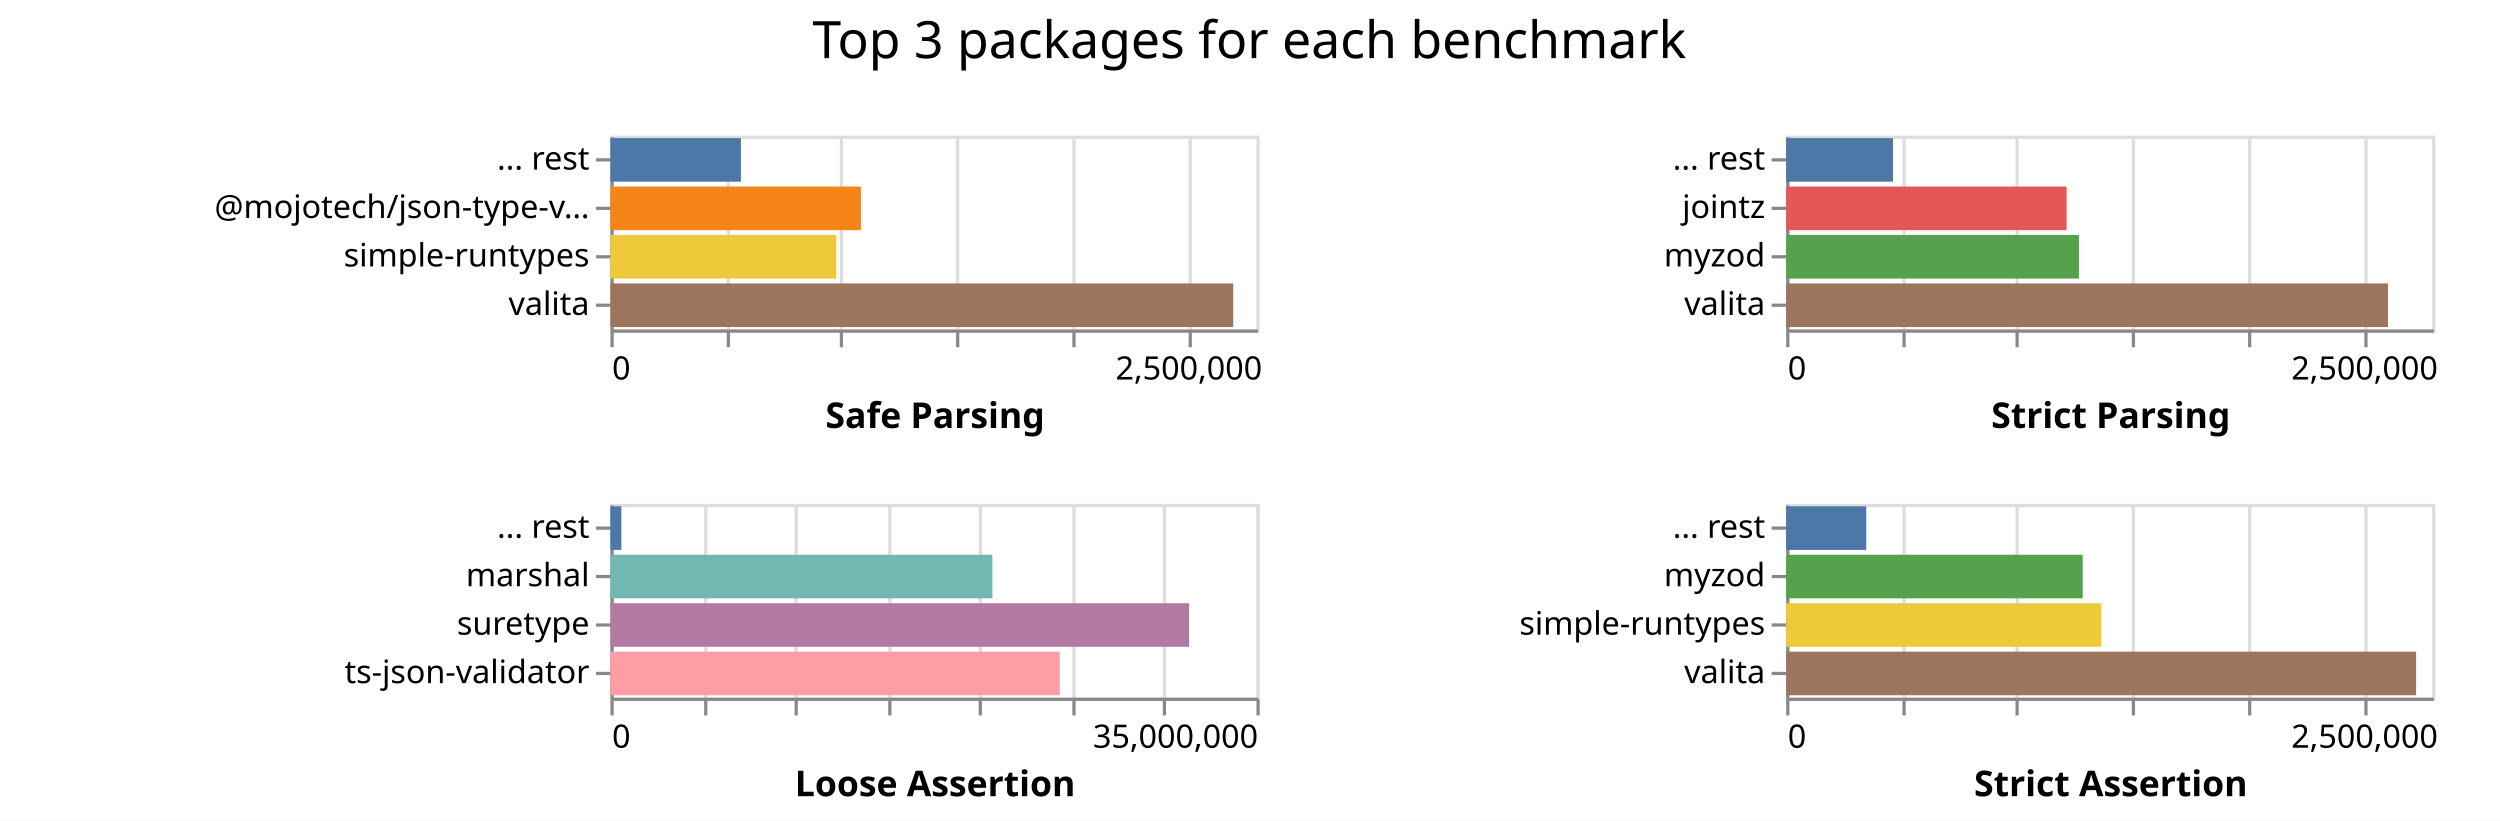
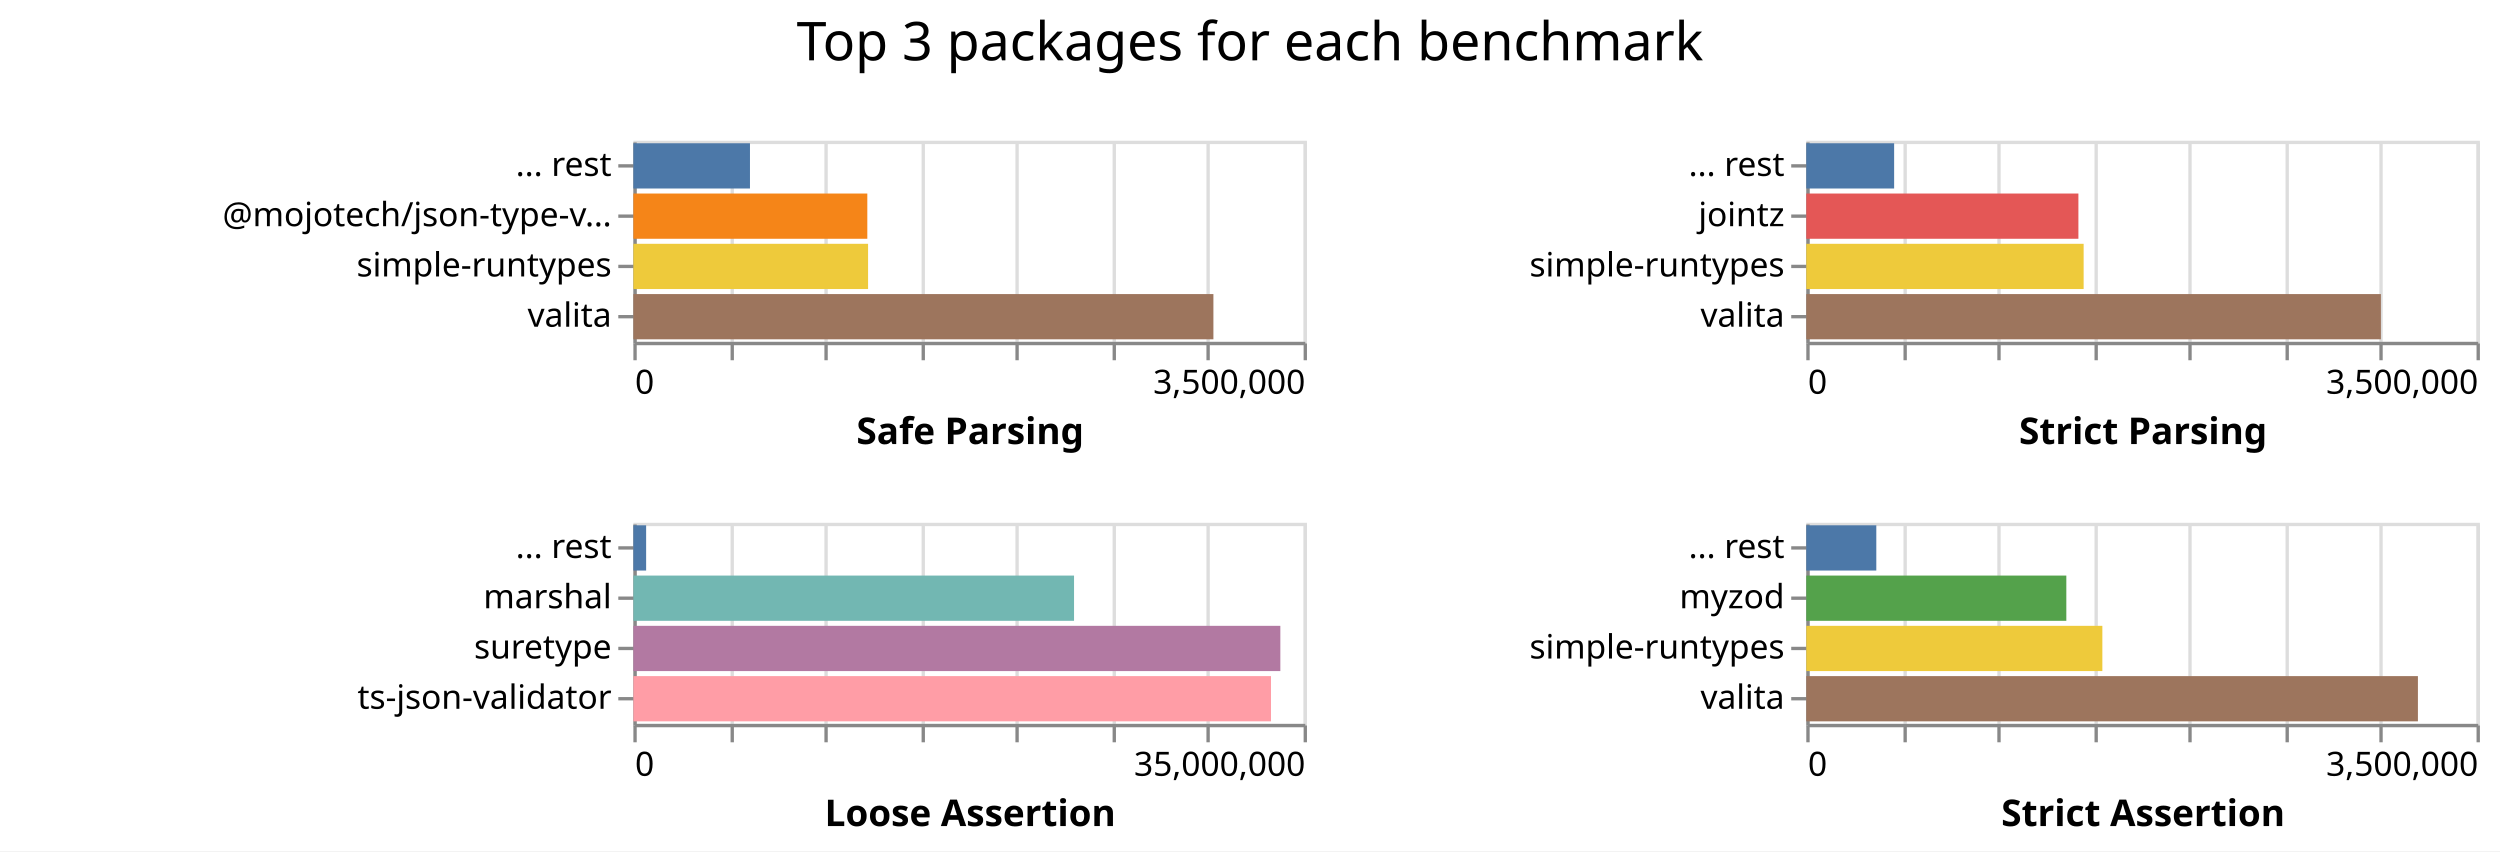
- <svg xmlns="http://www.w3.org/2000/svg" class="marks" width="774" height="254">
-   <path fill="#fff" d="M0 0h774v254H0z" />
+ <svg xmlns="http://www.w3.org/2000/svg" class="marks" width="746" height="254">
+   <path fill="#fff" d="M0 0h746v254H0z" />
  <g class="mark-group role-frame root" aria-roledescription="group mark container" fill="none" stroke-miterlimit="10">
    <path class="background" aria-hidden="true" d="M189 42Z" />
    <g class="mark-group role-scope child__Safe_Parsing_group" aria-roledescription="group mark container">
      <path class="background" aria-hidden="true" d="M189.5 42.5h200v60h-200Z" stroke="#ddd" />
-       <g class="mark-group role-axis" aria-roledescription="axis" aria-label="X-axis for a linear scale with values from 0 to 2,800,000">
+       <g class="mark-group role-axis" aria-roledescription="axis" aria-label="X-axis for a linear scale with values from 0 to 3,500,000">
        <path class="background" aria-hidden="true" d="M189.5 102.5Z" pointer-events="none" />
        <g class="mark-rule role-axis-grid" pointer-events="none" stroke="#ddd">
-           <path d="M189.5 102.5v-60M225.5 102.5v-60M260.5 102.5v-60M296.5 102.5v-60M332.5 102.5v-60M368.5 102.5v-60" />
+           <path d="M189.5 102.5v-60M218.5 102.5v-60M246.5 102.5v-60M275.5 102.5v-60M303.5 102.5v-60M332.5 102.5v-60M360.5 102.5v-60M389.5 102.5v-60" />
        </g>
      </g>
-       <g pointer-events="none" class="mark-group role-axis" aria-roledescription="axis" aria-label="X-axis titled 'Safe Parsing' for a linear scale with values from 0 to 2,800,000">
+       <g pointer-events="none" class="mark-group role-axis" aria-roledescription="axis" aria-label="X-axis titled 'Safe Parsing' for a linear scale with values from 0 to 3,500,000">
        <path class="background" aria-hidden="true" d="M189.5 102.5Z" />
        <g class="mark-rule role-axis-tick" stroke="#888">
-           <path d="M189.5 102.5v5M225.5 102.5v5M260.5 102.5v5M296.5 102.5v5M332.5 102.5v5M368.5 102.5v5" />
+           <path d="M189.5 102.5v5M218.5 102.5v5M246.5 102.5v5M275.5 102.5v5M303.5 102.5v5M332.5 102.5v5M360.5 102.5v5M389.5 102.5v5" />
        </g>
        <g class="mark-text role-axis-label" font-family="sans-serif" font-size="10" fill="#000">
          <text transform="translate(189.5 117.5)">0</text>
-           <text text-anchor="middle" transform="translate(368.071 117.5)">2,500,000</text>
+           <text text-anchor="end" transform="translate(389.5 117.5)">3,500,000</text>
        </g>
        <path stroke="#888" d="M189.5 102.5h200" class="mark-rule role-axis-domain" />
        <text text-anchor="middle" transform="translate(289.5 132.5)" font-family="sans-serif" font-size="11" font-weight="bold" fill="#000" class="mark-text role-axis-title">Safe Parsing</text>
      </g>
      <g pointer-events="none" class="mark-group role-axis" aria-roledescription="axis" aria-label="Y-axis for a discrete scale with 4 values: ... rest, @mojotech/json-type-validation, simple-runtypes, valita">
        <path class="background" aria-hidden="true" d="M189.5 42.5Z" />
        <g class="mark-rule role-axis-tick" stroke="#888">
          <path d="M189.5 49.5h-5M189.5 64.5h-5M189.5 79.5h-5M189.5 94.5h-5" />
        </g>
        <g class="mark-text role-axis-label" text-anchor="end" font-family="sans-serif" font-size="10" fill="#000">
          <text transform="translate(182.5 52.5)">... rest</text>
          <text transform="translate(182.5 67.5)">@mojotech/json-type-v…</text>
          <text transform="translate(182.5 82.5)">simple-runtypes</text>
          <text transform="translate(182.5 97.5)">valita</text>
        </g>
        <path stroke="#888" d="M189.5 42.5v60" class="mark-rule role-axis-domain" />
      </g>
      <g class="mark-rect role-mark child__Safe_Parsing_marks" aria-roledescription="rect mark container">
-         <path d="M189 87.75h192.802v13.5H189Z" fill="#9d755d" />
-         <path d="M189 57.75h77.541v13.5H189Z" fill="#f58518" />
-         <path d="M189 72.75h69.903v13.5H189Z" fill="#eeca3b" />
-         <path d="M189 42.75h40.394v13.5H189Z" fill="#4c78a8" />
+         <path d="M189 87.75h173.081v13.5H189Z" fill="#9d755d" />
+         <path d="M189 72.75h70.034v13.5H189Z" fill="#eeca3b" />
+         <path d="M189 57.75h69.807v13.5H189Z" fill="#f58518" />
+         <path d="M189 42.75h34.791v13.5H189Z" fill="#4c78a8" />
      </g>
    </g>
    <g class="mark-group role-scope child__Strict_Parsing_group" aria-roledescription="group mark container">
-       <path class="background" aria-hidden="true" d="M553.5 42.5h200v60h-200Z" stroke="#ddd" />
-       <g class="mark-group role-axis" aria-roledescription="axis" aria-label="X-axis for a linear scale with values from 0 to 2,800,000">
-         <path class="background" aria-hidden="true" d="M553.5 102.5Z" pointer-events="none" />
+       <path class="background" aria-hidden="true" d="M539.5 42.5h200v60h-200Z" stroke="#ddd" />
+       <g class="mark-group role-axis" aria-roledescription="axis" aria-label="X-axis for a linear scale with values from 0 to 3,500,000">
+         <path class="background" aria-hidden="true" d="M539.5 102.5Z" pointer-events="none" />
        <g class="mark-rule role-axis-grid" pointer-events="none" stroke="#ddd">
-           <path d="M553.5 102.5v-60M589.5 102.5v-60M624.5 102.5v-60M660.5 102.5v-60M696.5 102.5v-60M732.5 102.5v-60" />
+           <path d="M539.5 102.5v-60M568.5 102.5v-60M596.5 102.5v-60M625.5 102.5v-60M653.5 102.5v-60M682.5 102.5v-60M710.5 102.5v-60M739.5 102.5v-60" />
        </g>
      </g>
-       <g pointer-events="none" class="mark-group role-axis" aria-roledescription="axis" aria-label="X-axis titled 'Strict Parsing' for a linear scale with values from 0 to 2,800,000">
-         <path class="background" aria-hidden="true" d="M553.5 102.5Z" />
+       <g pointer-events="none" class="mark-group role-axis" aria-roledescription="axis" aria-label="X-axis titled 'Strict Parsing' for a linear scale with values from 0 to 3,500,000">
+         <path class="background" aria-hidden="true" d="M539.5 102.5Z" />
        <g class="mark-rule role-axis-tick" stroke="#888">
-           <path d="M553.5 102.5v5M589.5 102.5v5M624.5 102.5v5M660.5 102.5v5M696.5 102.5v5M732.5 102.5v5" />
+           <path d="M539.5 102.5v5M568.5 102.5v5M596.5 102.5v5M625.5 102.5v5M653.5 102.5v5M682.5 102.5v5M710.5 102.5v5M739.5 102.5v5" />
        </g>
        <g class="mark-text role-axis-label" font-family="sans-serif" font-size="10" fill="#000">
-           <text transform="translate(553.5 117.5)">0</text>
-           <text text-anchor="middle" transform="translate(732.071 117.5)">2,500,000</text>
+           <text transform="translate(539.5 117.5)">0</text>
+           <text text-anchor="end" transform="translate(739.5 117.5)">3,500,000</text>
        </g>
-         <path stroke="#888" d="M553.5 102.5h200" class="mark-rule role-axis-domain" />
-         <text text-anchor="middle" transform="translate(653.5 132.5)" font-family="sans-serif" font-size="11" font-weight="bold" fill="#000" class="mark-text role-axis-title">Strict Parsing</text>
+         <path stroke="#888" d="M539.5 102.5h200" class="mark-rule role-axis-domain" />
+         <text text-anchor="middle" transform="translate(639.5 132.5)" font-family="sans-serif" font-size="11" font-weight="bold" fill="#000" class="mark-text role-axis-title">Strict Parsing</text>
      </g>
-       <g pointer-events="none" class="mark-group role-axis" aria-roledescription="axis" aria-label="Y-axis for a discrete scale with 4 values: ... rest, jointz, myzod, valita">
-         <path class="background" aria-hidden="true" d="M553.5 42.5Z" />
+       <g pointer-events="none" class="mark-group role-axis" aria-roledescription="axis" aria-label="Y-axis for a discrete scale with 4 values: ... rest, jointz, simple-runtypes, valita">
+         <path class="background" aria-hidden="true" d="M539.5 42.5Z" />
        <g class="mark-rule role-axis-tick" stroke="#888">
-           <path d="M553.5 49.5h-5M553.5 64.5h-5M553.5 79.5h-5M553.5 94.5h-5" />
+           <path d="M539.5 49.5h-5M539.5 64.5h-5M539.5 79.5h-5M539.5 94.5h-5" />
        </g>
        <g class="mark-text role-axis-label" text-anchor="end" font-family="sans-serif" font-size="10" fill="#000">
-           <text transform="translate(546.5 52.5)">... rest</text>
-           <text transform="translate(546.5 67.5)">jointz</text>
-           <text transform="translate(546.5 82.5)">myzod</text>
-           <text transform="translate(546.5 97.5)">valita</text>
+           <text transform="translate(532.5 52.5)">... rest</text>
+           <text transform="translate(532.5 67.5)">jointz</text>
+           <text transform="translate(532.5 82.5)">simple-runtypes</text>
+           <text transform="translate(532.5 97.5)">valita</text>
        </g>
-         <path stroke="#888" d="M553.5 42.5v60" class="mark-rule role-axis-domain" />
+         <path stroke="#888" d="M539.5 42.5v60" class="mark-rule role-axis-domain" />
      </g>
      <g class="mark-rect role-mark child__Strict_Parsing_marks" aria-roledescription="rect mark container">
-         <path d="M553 87.75h186.32v13.5H553Z" fill="#9d755d" />
-         <path d="M553 72.75h90.643v13.5H553Z" fill="#54a24b" />
-         <path d="M553 57.75h86.827v13.5H553Z" fill="#e45756" />
-         <path d="M553 42.75h33.072v13.5H553Z" fill="#4c78a8" />
+         <path d="M539 87.75h171.463v13.5H539Z" fill="#9d755d" />
+         <path d="M539 72.75h82.757v13.5H539Z" fill="#eeca3b" />
+         <path d="M539 57.75h81.195v13.5H539Z" fill="#e45756" />
+         <path d="M539 42.75h26.209v13.5H539Z" fill="#4c78a8" />
      </g>
    </g>
    <g class="mark-group role-scope child__Loose_Assertion_group" aria-roledescription="group mark container">
      <path class="background" aria-hidden="true" d="M189.5 156.5h200v60h-200Z" stroke="#ddd" />
      <g class="mark-group role-axis" aria-roledescription="axis" aria-label="X-axis for a linear scale with values from 0 to 35,000,000">
        <path class="background" aria-hidden="true" d="M189.5 216.5Z" pointer-events="none" />
        <g class="mark-rule role-axis-grid" pointer-events="none" stroke="#ddd">
          <path d="M189.5 216.5v-60M218.5 216.5v-60M246.5 216.5v-60M275.5 216.5v-60M303.5 216.5v-60M332.5 216.5v-60M360.5 216.5v-60M389.5 216.5v-60" />
        </g>
      </g>
      <g pointer-events="none" class="mark-group role-axis" aria-roledescription="axis" aria-label="X-axis titled 'Loose Assertion' for a linear scale with values from 0 to 35,000,000">
        <path class="background" aria-hidden="true" d="M189.5 216.5Z" />
        <g class="mark-rule role-axis-tick" stroke="#888">
          <path d="M189.5 216.5v5M218.5 216.5v5M246.5 216.5v5M275.5 216.5v5M303.5 216.5v5M332.5 216.5v5M360.5 216.5v5M389.5 216.5v5" />
        </g>
        <g class="mark-text role-axis-label" font-family="sans-serif" font-size="10" fill="#000">
          <text transform="translate(189.5 231.5)">0</text>
          <text text-anchor="end" transform="translate(389.5 231.5)">35,000,000</text>
        </g>
        <path stroke="#888" d="M189.5 216.5h200" class="mark-rule role-axis-domain" />
        <text text-anchor="middle" transform="translate(289.5 246.5)" font-family="sans-serif" font-size="11" font-weight="bold" fill="#000" class="mark-text role-axis-title">Loose Assertion</text>
      </g>
      <g pointer-events="none" class="mark-group role-axis" aria-roledescription="axis" aria-label="Y-axis for a discrete scale with 4 values: ... rest, marshal, suretype, ts-json-validator">
        <path class="background" aria-hidden="true" d="M189.5 156.5Z" />
        <g class="mark-rule role-axis-tick" stroke="#888">
          <path d="M189.5 163.5h-5M189.5 178.5h-5M189.5 193.5h-5M189.5 208.5h-5" />
        </g>
        <g class="mark-text role-axis-label" text-anchor="end" font-family="sans-serif" font-size="10" fill="#000">
          <text transform="translate(182.5 166.5)">... rest</text>
          <text transform="translate(182.5 181.5)">marshal</text>
          <text transform="translate(182.5 196.5)">suretype</text>
          <text transform="translate(182.5 211.5)">ts-json-validator</text>
        </g>
        <path stroke="#888" d="M189.5 156.5v60" class="mark-rule role-axis-domain" />
      </g>
      <g class="mark-rect role-mark child__Loose_Assertion_marks" aria-roledescription="rect mark container">
-         <path d="M189 186.75h179.16v13.5H189Z" fill="#b279a2" />
-         <path d="M189 201.75h139.093v13.5H189Z" fill="#ff9da6" />
-         <path d="M189 171.75h118.245v13.5H189Z" fill="#72b7b2" />
-         <path d="M189 156.75h3.368v13.5H189Z" fill="#4c78a8" />
+         <path d="M189 186.75h193.053v13.5H189Z" fill="#b279a2" />
+         <path d="M189 201.75h190.267v13.5H189Z" fill="#ff9da6" />
+         <path d="M189 171.75h131.493v13.5H189Z" fill="#72b7b2" />
+         <path d="M189 156.75h3.806v13.5H189Z" fill="#4c78a8" />
      </g>
    </g>
    <g class="mark-group role-scope child__Strict_Assertion_group" aria-roledescription="group mark container">
-       <path class="background" aria-hidden="true" d="M553.5 156.5h200v60h-200Z" stroke="#ddd" />
-       <g class="mark-group role-axis" aria-roledescription="axis" aria-label="X-axis for a linear scale with values from 0 to 2,800,000">
-         <path class="background" aria-hidden="true" d="M553.5 216.5Z" pointer-events="none" />
+       <path class="background" aria-hidden="true" d="M539.5 156.5h200v60h-200Z" stroke="#ddd" />
+       <g class="mark-group role-axis" aria-roledescription="axis" aria-label="X-axis for a linear scale with values from 0 to 3,500,000">
+         <path class="background" aria-hidden="true" d="M539.5 216.5Z" pointer-events="none" />
        <g class="mark-rule role-axis-grid" pointer-events="none" stroke="#ddd">
-           <path d="M553.5 216.5v-60M589.5 216.5v-60M624.5 216.5v-60M660.5 216.5v-60M696.5 216.5v-60M732.5 216.5v-60" />
+           <path d="M539.5 216.5v-60M568.5 216.5v-60M596.5 216.5v-60M625.5 216.5v-60M653.5 216.5v-60M682.5 216.5v-60M710.5 216.5v-60M739.5 216.5v-60" />
        </g>
      </g>
-       <g pointer-events="none" class="mark-group role-axis" aria-roledescription="axis" aria-label="X-axis titled 'Strict Assertion' for a linear scale with values from 0 to 2,800,000">
-         <path class="background" aria-hidden="true" d="M553.5 216.5Z" />
+       <g pointer-events="none" class="mark-group role-axis" aria-roledescription="axis" aria-label="X-axis titled 'Strict Assertion' for a linear scale with values from 0 to 3,500,000">
+         <path class="background" aria-hidden="true" d="M539.5 216.5Z" />
        <g class="mark-rule role-axis-tick" stroke="#888">
-           <path d="M553.5 216.5v5M589.5 216.5v5M624.5 216.5v5M660.5 216.5v5M696.5 216.5v5M732.5 216.5v5" />
+           <path d="M539.5 216.5v5M568.5 216.5v5M596.5 216.5v5M625.5 216.5v5M653.5 216.5v5M682.5 216.5v5M710.5 216.5v5M739.5 216.5v5" />
        </g>
        <g class="mark-text role-axis-label" font-family="sans-serif" font-size="10" fill="#000">
-           <text transform="translate(553.5 231.5)">0</text>
-           <text text-anchor="middle" transform="translate(732.071 231.5)">2,500,000</text>
+           <text transform="translate(539.5 231.5)">0</text>
+           <text text-anchor="end" transform="translate(739.5 231.5)">3,500,000</text>
        </g>
-         <path stroke="#888" d="M553.5 216.5h200" class="mark-rule role-axis-domain" />
-         <text text-anchor="middle" transform="translate(653.5 246.5)" font-family="sans-serif" font-size="11" font-weight="bold" fill="#000" class="mark-text role-axis-title">Strict Assertion</text>
+         <path stroke="#888" d="M539.5 216.5h200" class="mark-rule role-axis-domain" />
+         <text text-anchor="middle" transform="translate(639.5 246.5)" font-family="sans-serif" font-size="11" font-weight="bold" fill="#000" class="mark-text role-axis-title">Strict Assertion</text>
      </g>
      <g pointer-events="none" class="mark-group role-axis" aria-roledescription="axis" aria-label="Y-axis for a discrete scale with 4 values: ... rest, myzod, simple-runtypes, valita">
-         <path class="background" aria-hidden="true" d="M553.5 156.5Z" />
+         <path class="background" aria-hidden="true" d="M539.5 156.5Z" />
        <g class="mark-rule role-axis-tick" stroke="#888">
-           <path d="M553.5 163.5h-5M553.5 178.5h-5M553.5 193.5h-5M553.5 208.5h-5" />
+           <path d="M539.5 163.5h-5M539.5 178.5h-5M539.5 193.5h-5M539.5 208.5h-5" />
        </g>
        <g class="mark-text role-axis-label" text-anchor="end" font-family="sans-serif" font-size="10" fill="#000">
-           <text transform="translate(546.5 166.5)">... rest</text>
-           <text transform="translate(546.5 181.5)">myzod</text>
-           <text transform="translate(546.5 196.5)">simple-runtypes</text>
-           <text transform="translate(546.5 211.5)">valita</text>
+           <text transform="translate(532.5 166.5)">... rest</text>
+           <text transform="translate(532.5 181.5)">myzod</text>
+           <text transform="translate(532.5 196.5)">simple-runtypes</text>
+           <text transform="translate(532.5 211.5)">valita</text>
        </g>
-         <path stroke="#888" d="M553.5 156.5v60" class="mark-rule role-axis-domain" />
+         <path stroke="#888" d="M539.5 156.5v60" class="mark-rule role-axis-domain" />
      </g>
      <g class="mark-rect role-mark child__Strict_Assertion_marks" aria-roledescription="rect mark container">
-         <path d="M553 201.75h195.027v13.5H553Z" fill="#9d755d" />
-         <path d="M553 186.75h97.58v13.5H553Z" fill="#eeca3b" />
-         <path d="M553 171.75h91.804v13.5H553Z" fill="#54a24b" />
-         <path d="M553 156.75h24.8v13.5H553Z" fill="#4c78a8" />
+         <path d="M539 201.75h182.505v13.5H539Z" fill="#9d755d" />
+         <path d="M539 186.75h88.343v13.5H539Z" fill="#eeca3b" />
+         <path d="M539 171.75h77.592v13.5H539Z" fill="#54a24b" />
+         <path d="M539 156.75h20.89v13.5H539Z" fill="#4c78a8" />
      </g>
    </g>
    <g class="mark-group role-title">
-       <path class="background" aria-hidden="true" d="M386.786 5Z" pointer-events="none" />
-       <text text-anchor="middle" transform="translate(386.786 18)" font-family="sans-serif" font-size="16" fill="#000" class="mark-text role-title-text" aria-roledescription="title" aria-label="Title text 'Top 3 packages for each benchmark'" pointer-events="none">Top 3 packages for each benchmark</text>
+       <path class="background" aria-hidden="true" d="M373 5Z" pointer-events="none" />
+       <text text-anchor="middle" transform="translate(373 18)" font-family="sans-serif" font-size="16" fill="#000" class="mark-text role-title-text" aria-roledescription="title" aria-label="Title text 'Top 3 packages for each benchmark'" pointer-events="none">Top 3 packages for each benchmark</text>
    </g>
  </g>
</svg>
